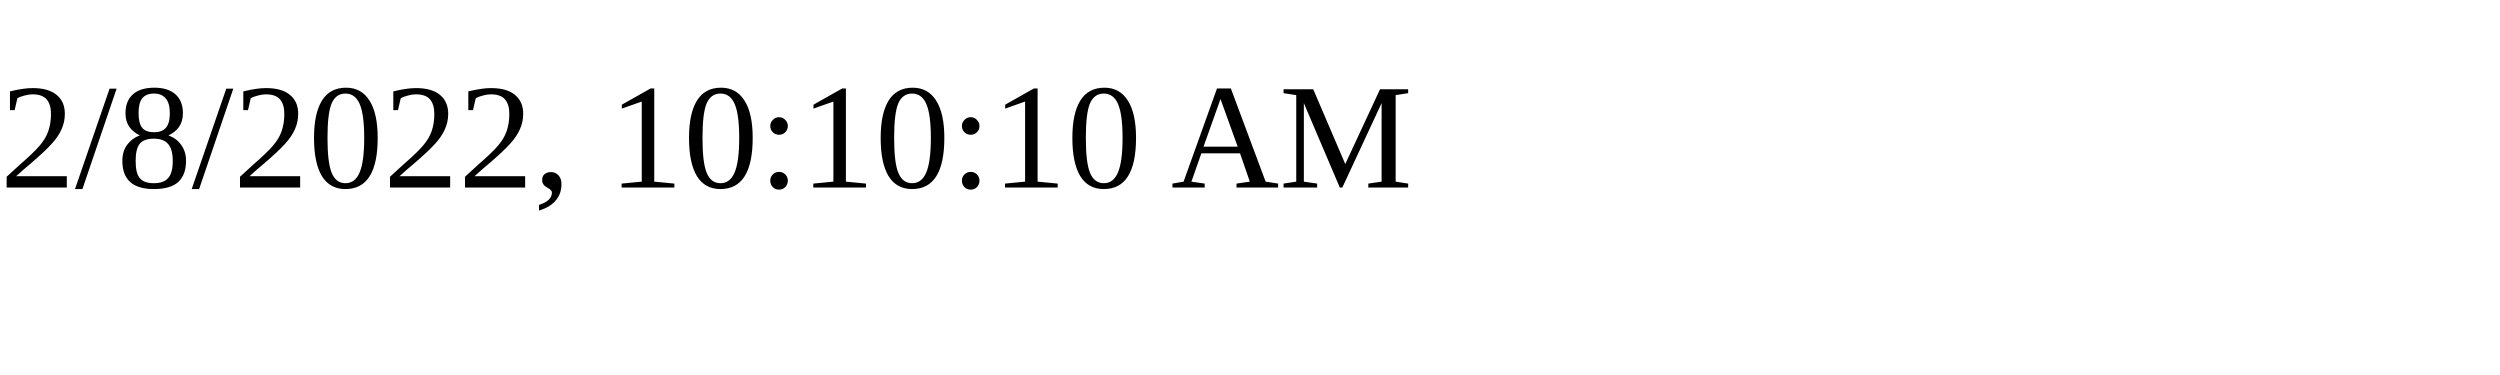
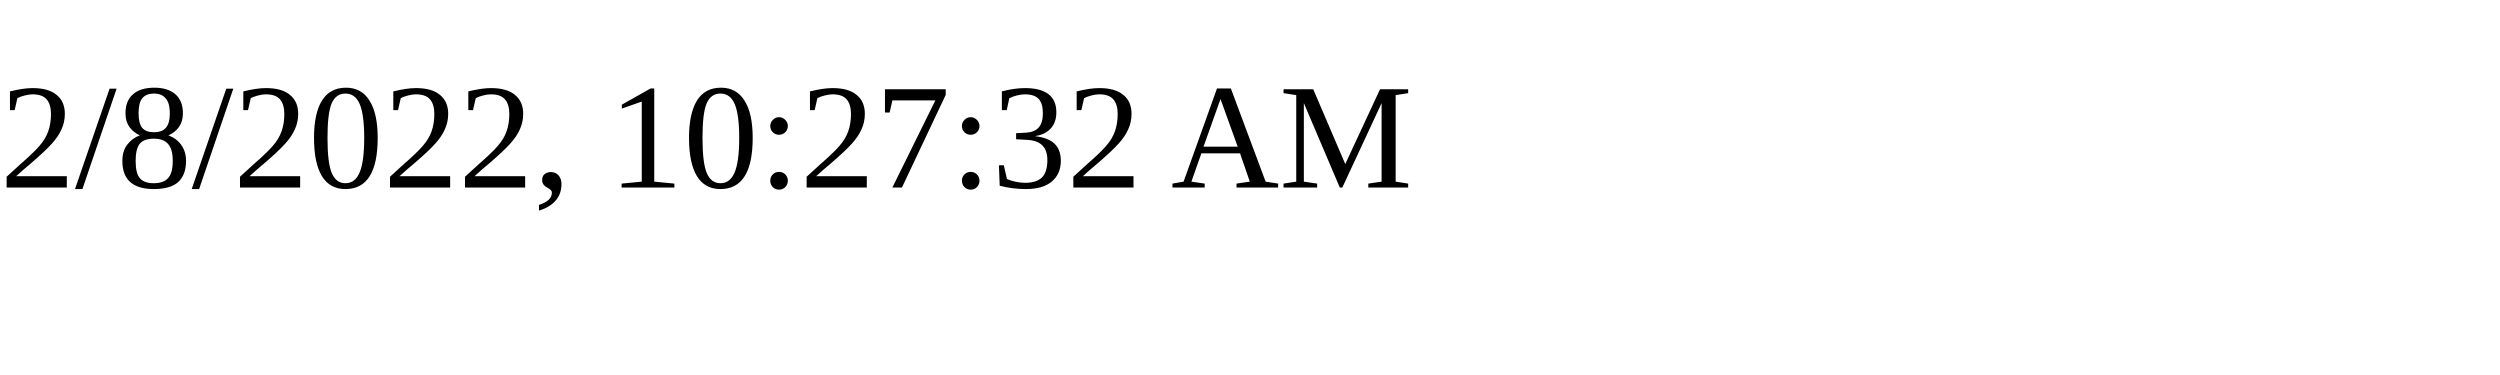
<svg xmlns="http://www.w3.org/2000/svg" height="30" width="200">
-   <text x="0" y="15">2/8/2022, 10:10:10 AM</text>
+   <text x="0" y="15">2/8/2022, 10:27:32 AM</text>
</svg>
